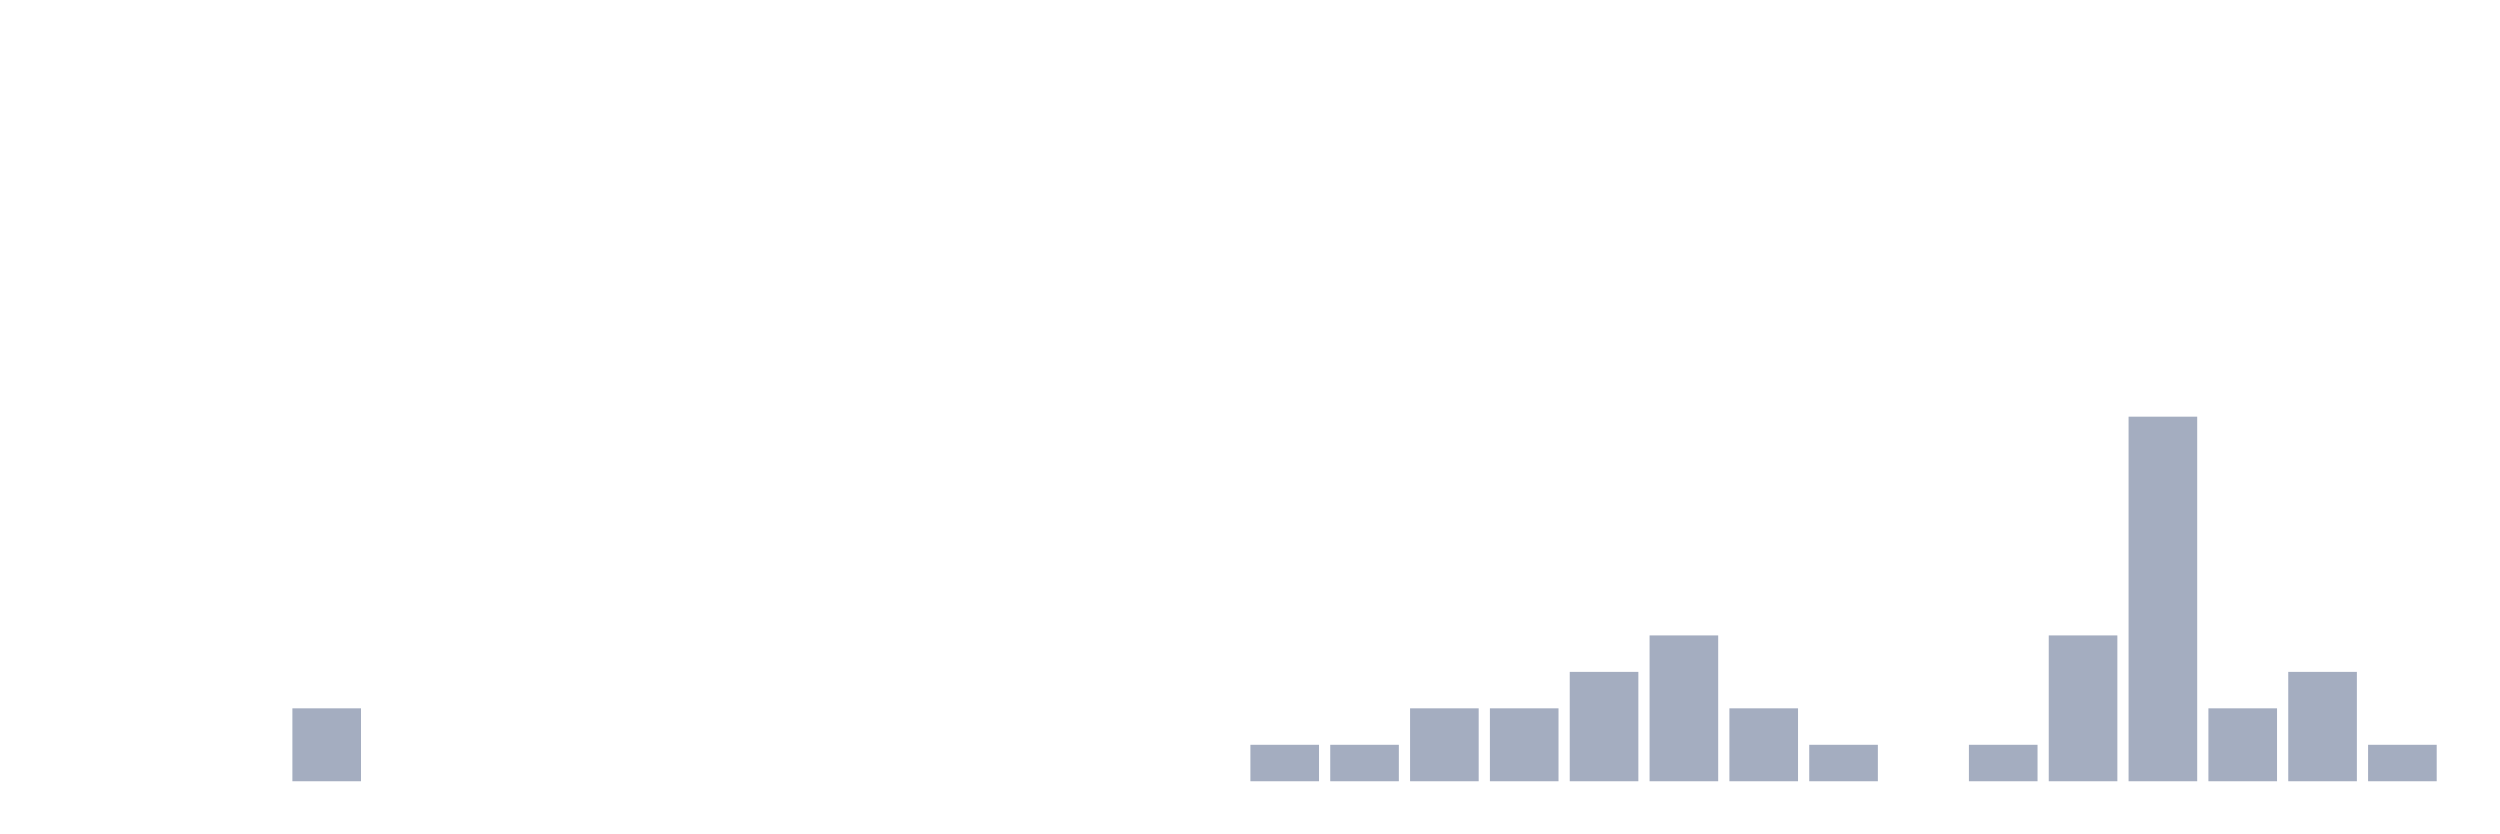
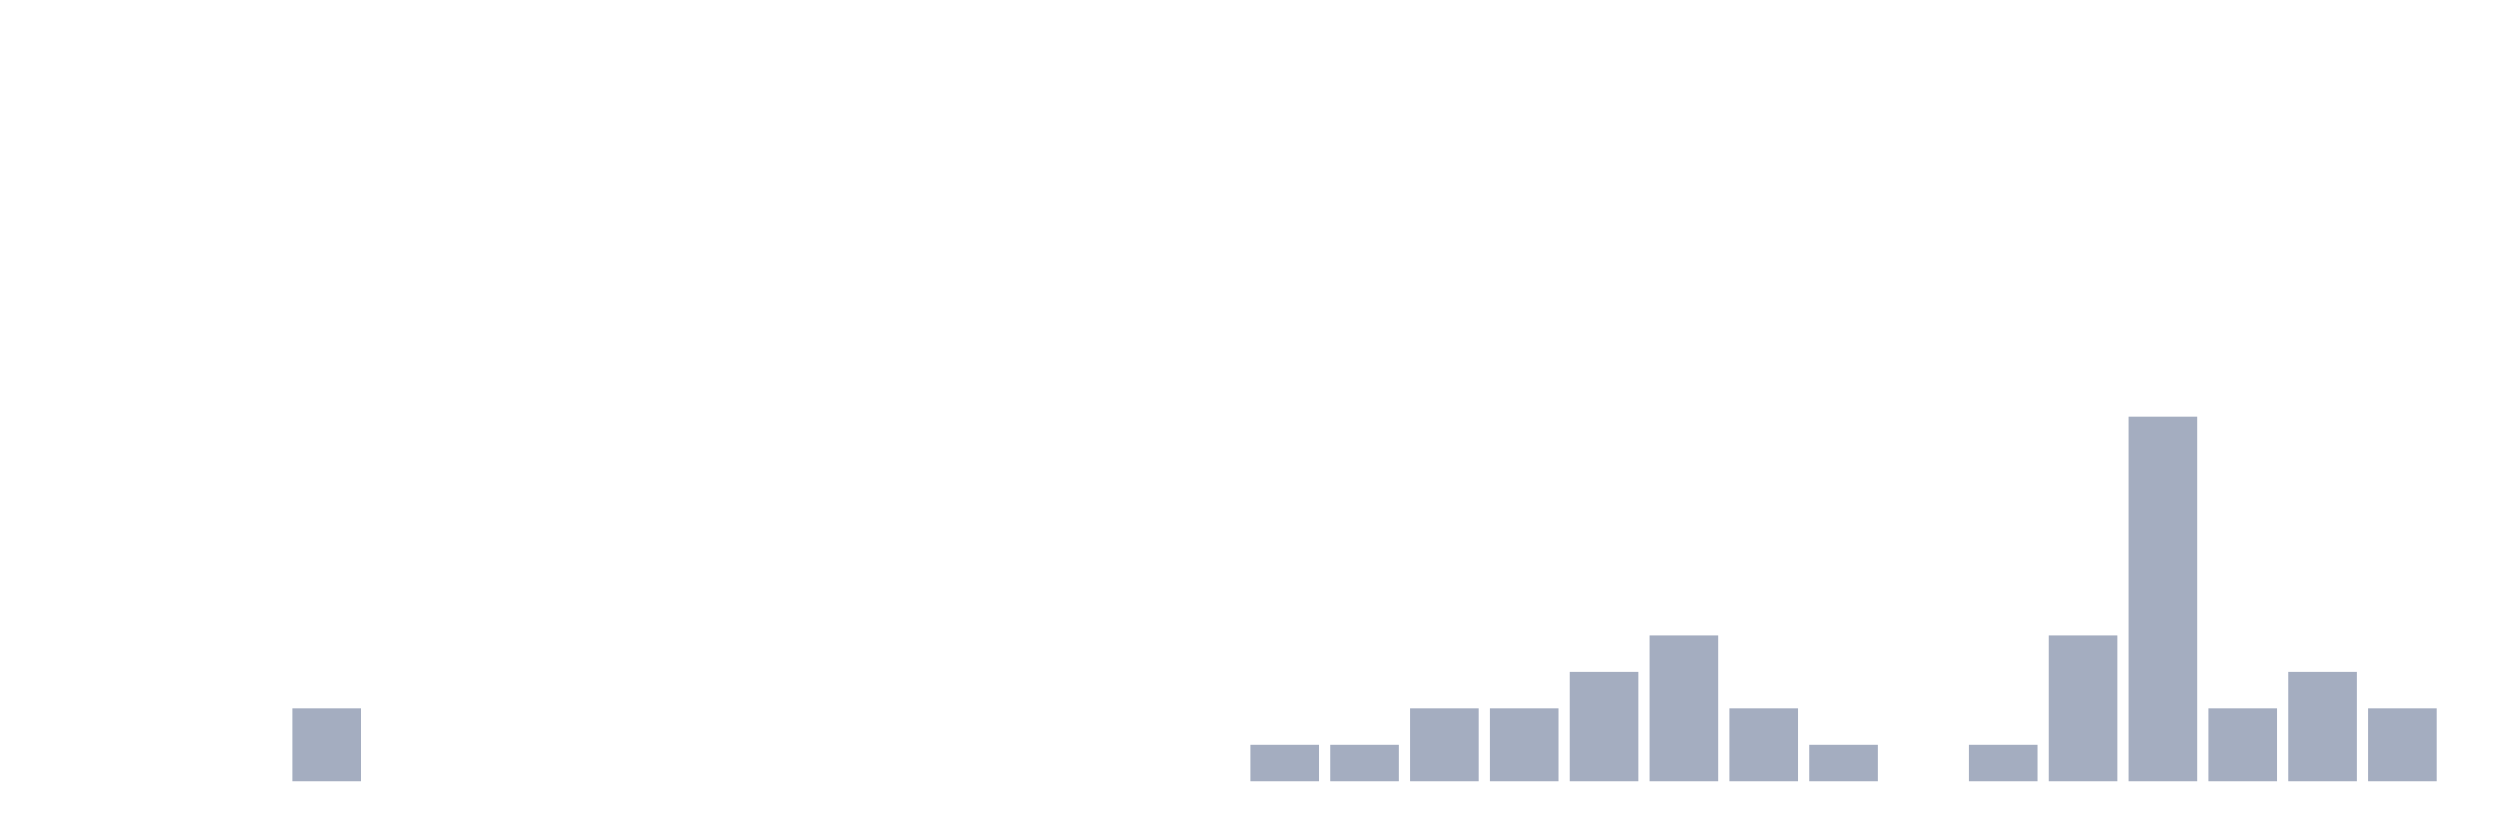
<svg xmlns="http://www.w3.org/2000/svg" viewBox="0 0 480 160">
  <g transform="translate(10,10)">
    <rect class="bar" x="0.153" width="13.175" y="140" height="0" fill="rgb(164,173,192)" />
    <rect class="bar" x="15.482" width="13.175" y="140" height="0" fill="rgb(164,173,192)" />
    <rect class="bar" x="30.81" width="13.175" y="140" height="0" fill="rgb(164,173,192)" />
    <rect class="bar" x="46.138" width="13.175" y="126" height="14" fill="rgb(164,173,192)" />
    <rect class="bar" x="61.466" width="13.175" y="140" height="0" fill="rgb(164,173,192)" />
    <rect class="bar" x="76.794" width="13.175" y="140" height="0" fill="rgb(164,173,192)" />
    <rect class="bar" x="92.123" width="13.175" y="140" height="0" fill="rgb(164,173,192)" />
    <rect class="bar" x="107.451" width="13.175" y="140" height="0" fill="rgb(164,173,192)" />
    <rect class="bar" x="122.779" width="13.175" y="140" height="0" fill="rgb(164,173,192)" />
    <rect class="bar" x="138.107" width="13.175" y="140" height="0" fill="rgb(164,173,192)" />
    <rect class="bar" x="153.436" width="13.175" y="140" height="0" fill="rgb(164,173,192)" />
    <rect class="bar" x="168.764" width="13.175" y="140" height="0" fill="rgb(164,173,192)" />
    <rect class="bar" x="184.092" width="13.175" y="140" height="0" fill="rgb(164,173,192)" />
    <rect class="bar" x="199.42" width="13.175" y="140" height="0" fill="rgb(164,173,192)" />
    <rect class="bar" x="214.748" width="13.175" y="140" height="0" fill="rgb(164,173,192)" />
    <rect class="bar" x="230.077" width="13.175" y="133" height="7" fill="rgb(164,173,192)" />
    <rect class="bar" x="245.405" width="13.175" y="133" height="7" fill="rgb(164,173,192)" />
    <rect class="bar" x="260.733" width="13.175" y="126" height="14" fill="rgb(164,173,192)" />
    <rect class="bar" x="276.061" width="13.175" y="126" height="14" fill="rgb(164,173,192)" />
    <rect class="bar" x="291.39" width="13.175" y="119" height="21" fill="rgb(164,173,192)" />
    <rect class="bar" x="306.718" width="13.175" y="112" height="28" fill="rgb(164,173,192)" />
    <rect class="bar" x="322.046" width="13.175" y="126" height="14" fill="rgb(164,173,192)" />
    <rect class="bar" x="337.374" width="13.175" y="133" height="7" fill="rgb(164,173,192)" />
    <rect class="bar" x="352.702" width="13.175" y="140" height="0" fill="rgb(164,173,192)" />
    <rect class="bar" x="368.031" width="13.175" y="133" height="7" fill="rgb(164,173,192)" />
    <rect class="bar" x="383.359" width="13.175" y="112" height="28" fill="rgb(164,173,192)" />
    <rect class="bar" x="398.687" width="13.175" y="70" height="70" fill="rgb(164,173,192)" />
    <rect class="bar" x="414.015" width="13.175" y="126" height="14" fill="rgb(164,173,192)" />
    <rect class="bar" x="429.344" width="13.175" y="119" height="21" fill="rgb(164,173,192)" />
-     <rect class="bar" x="444.672" width="13.175" y="133" height="7" fill="rgb(164,173,192)" />
+     <rect class="bar" x="444.672" width="13.175" y="126" height="14" fill="rgb(164,173,192)" />
  </g>
</svg>
